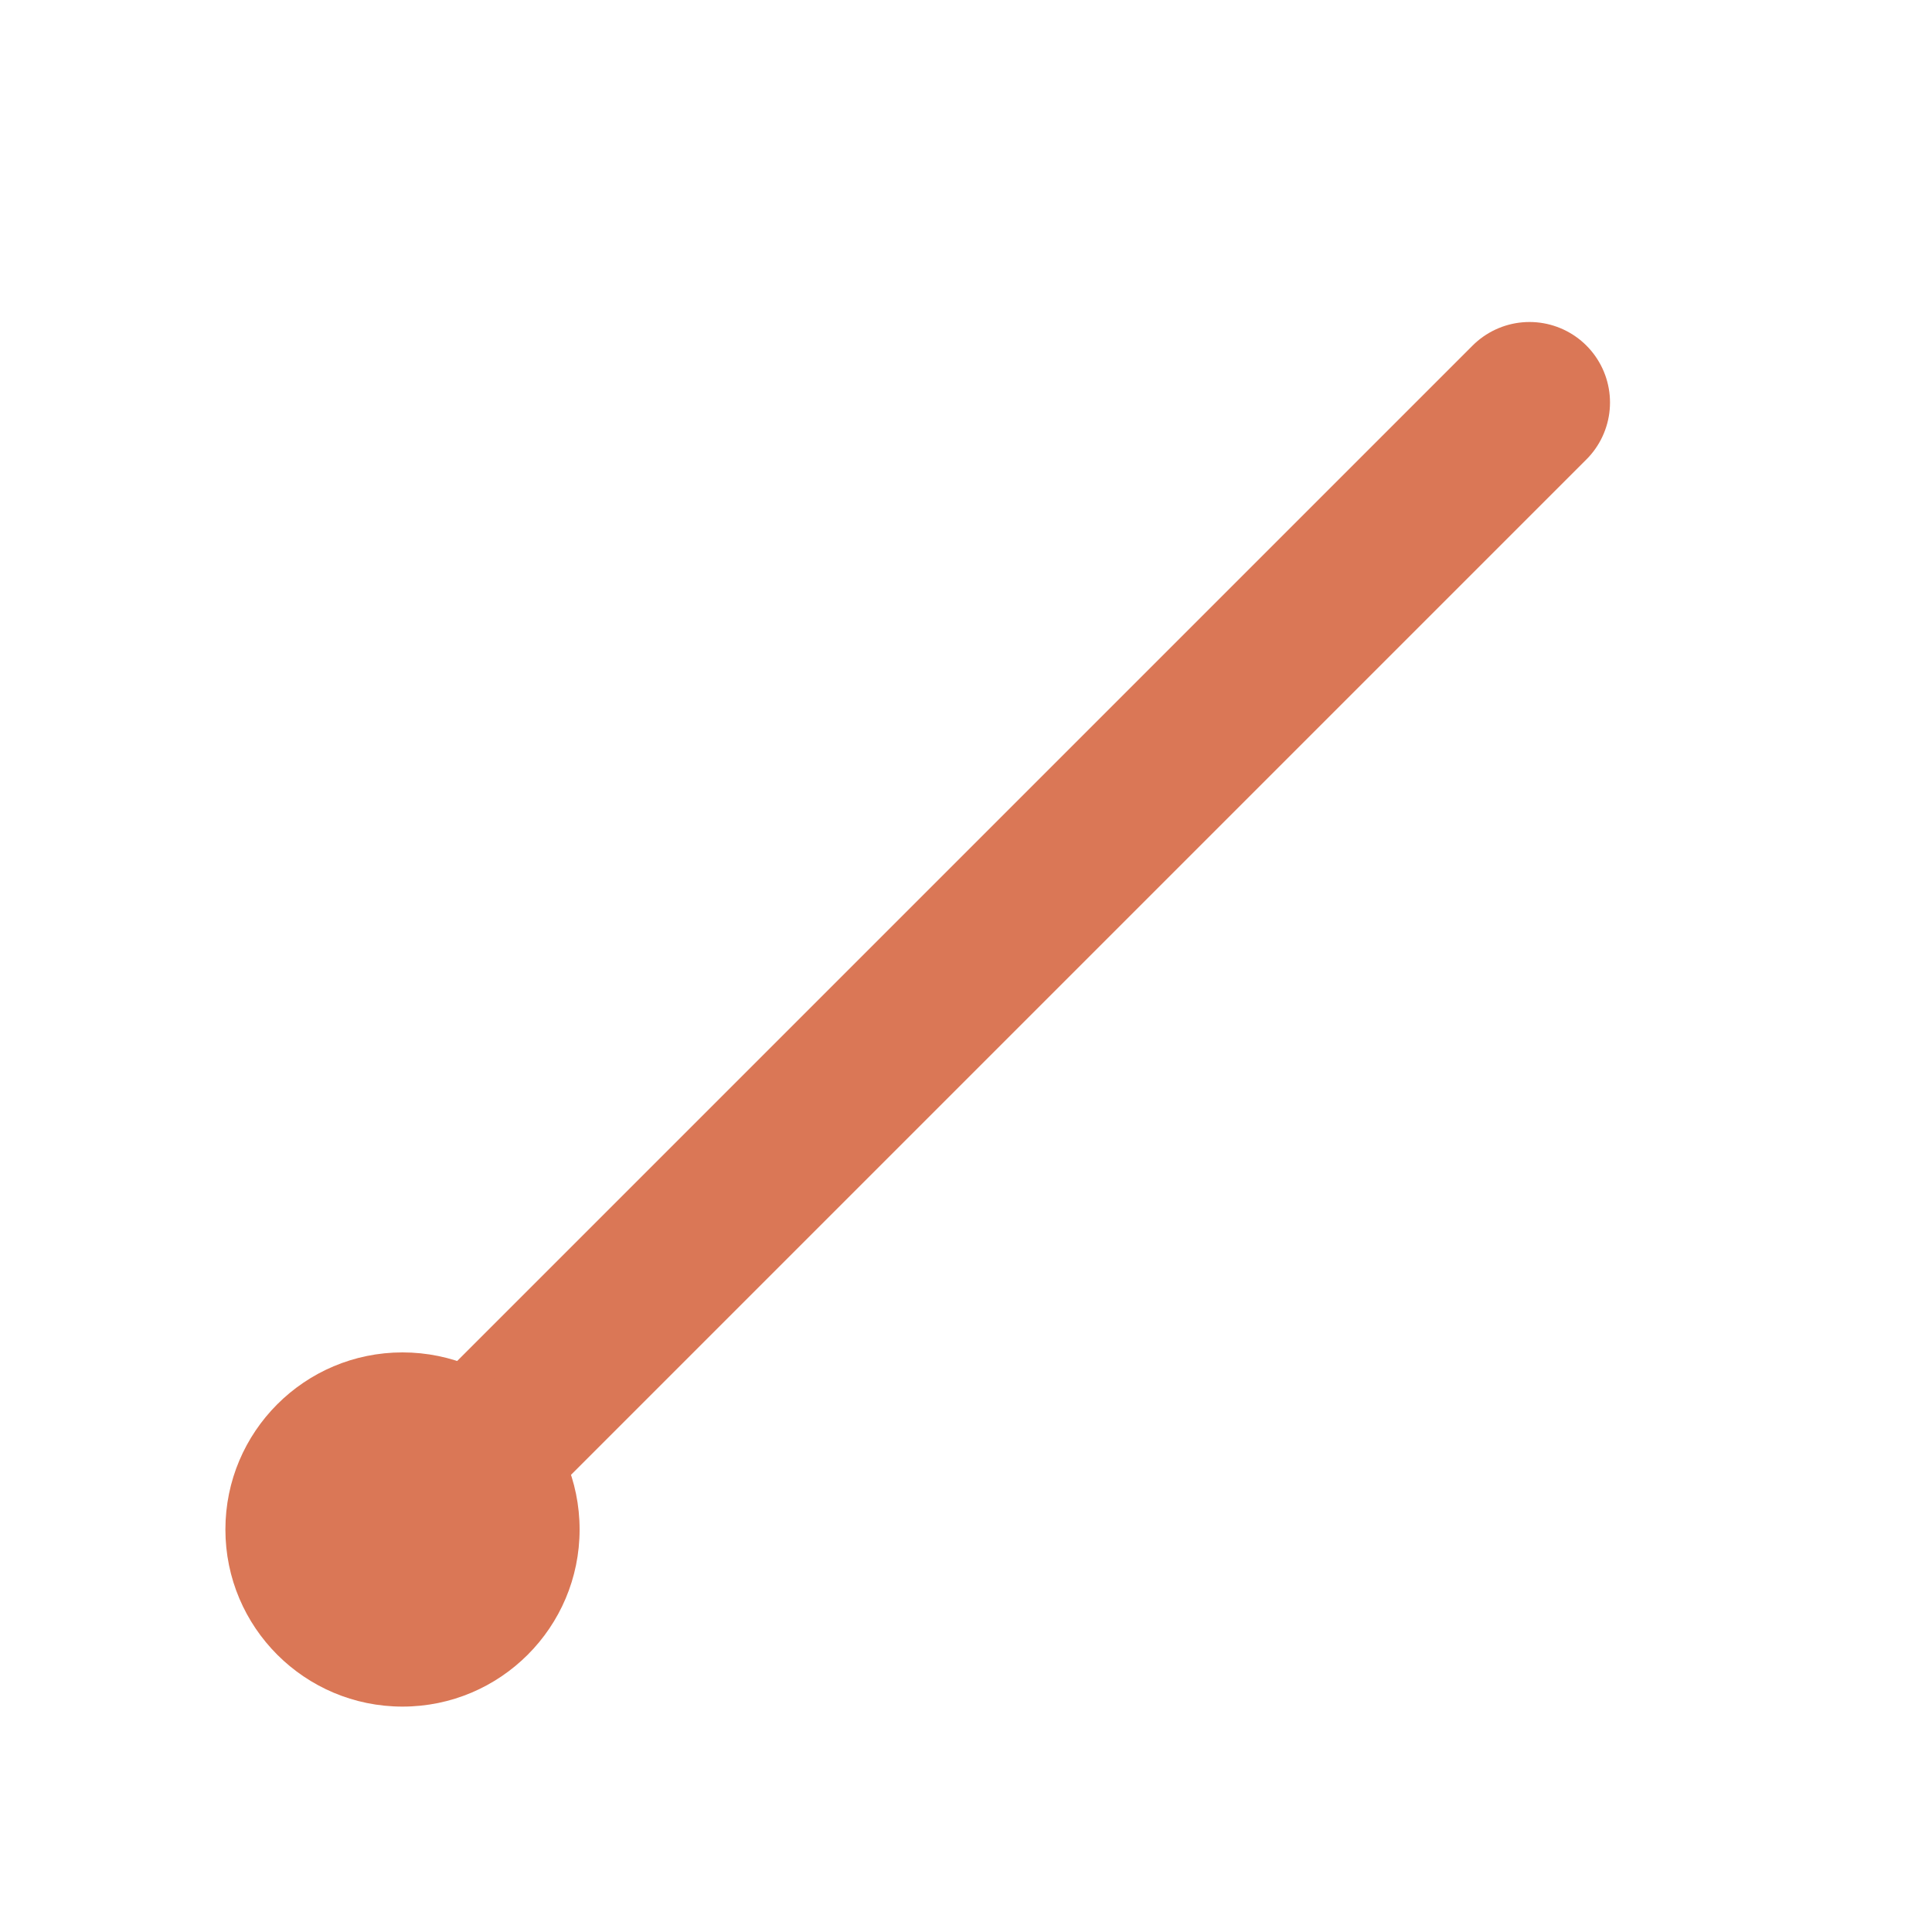
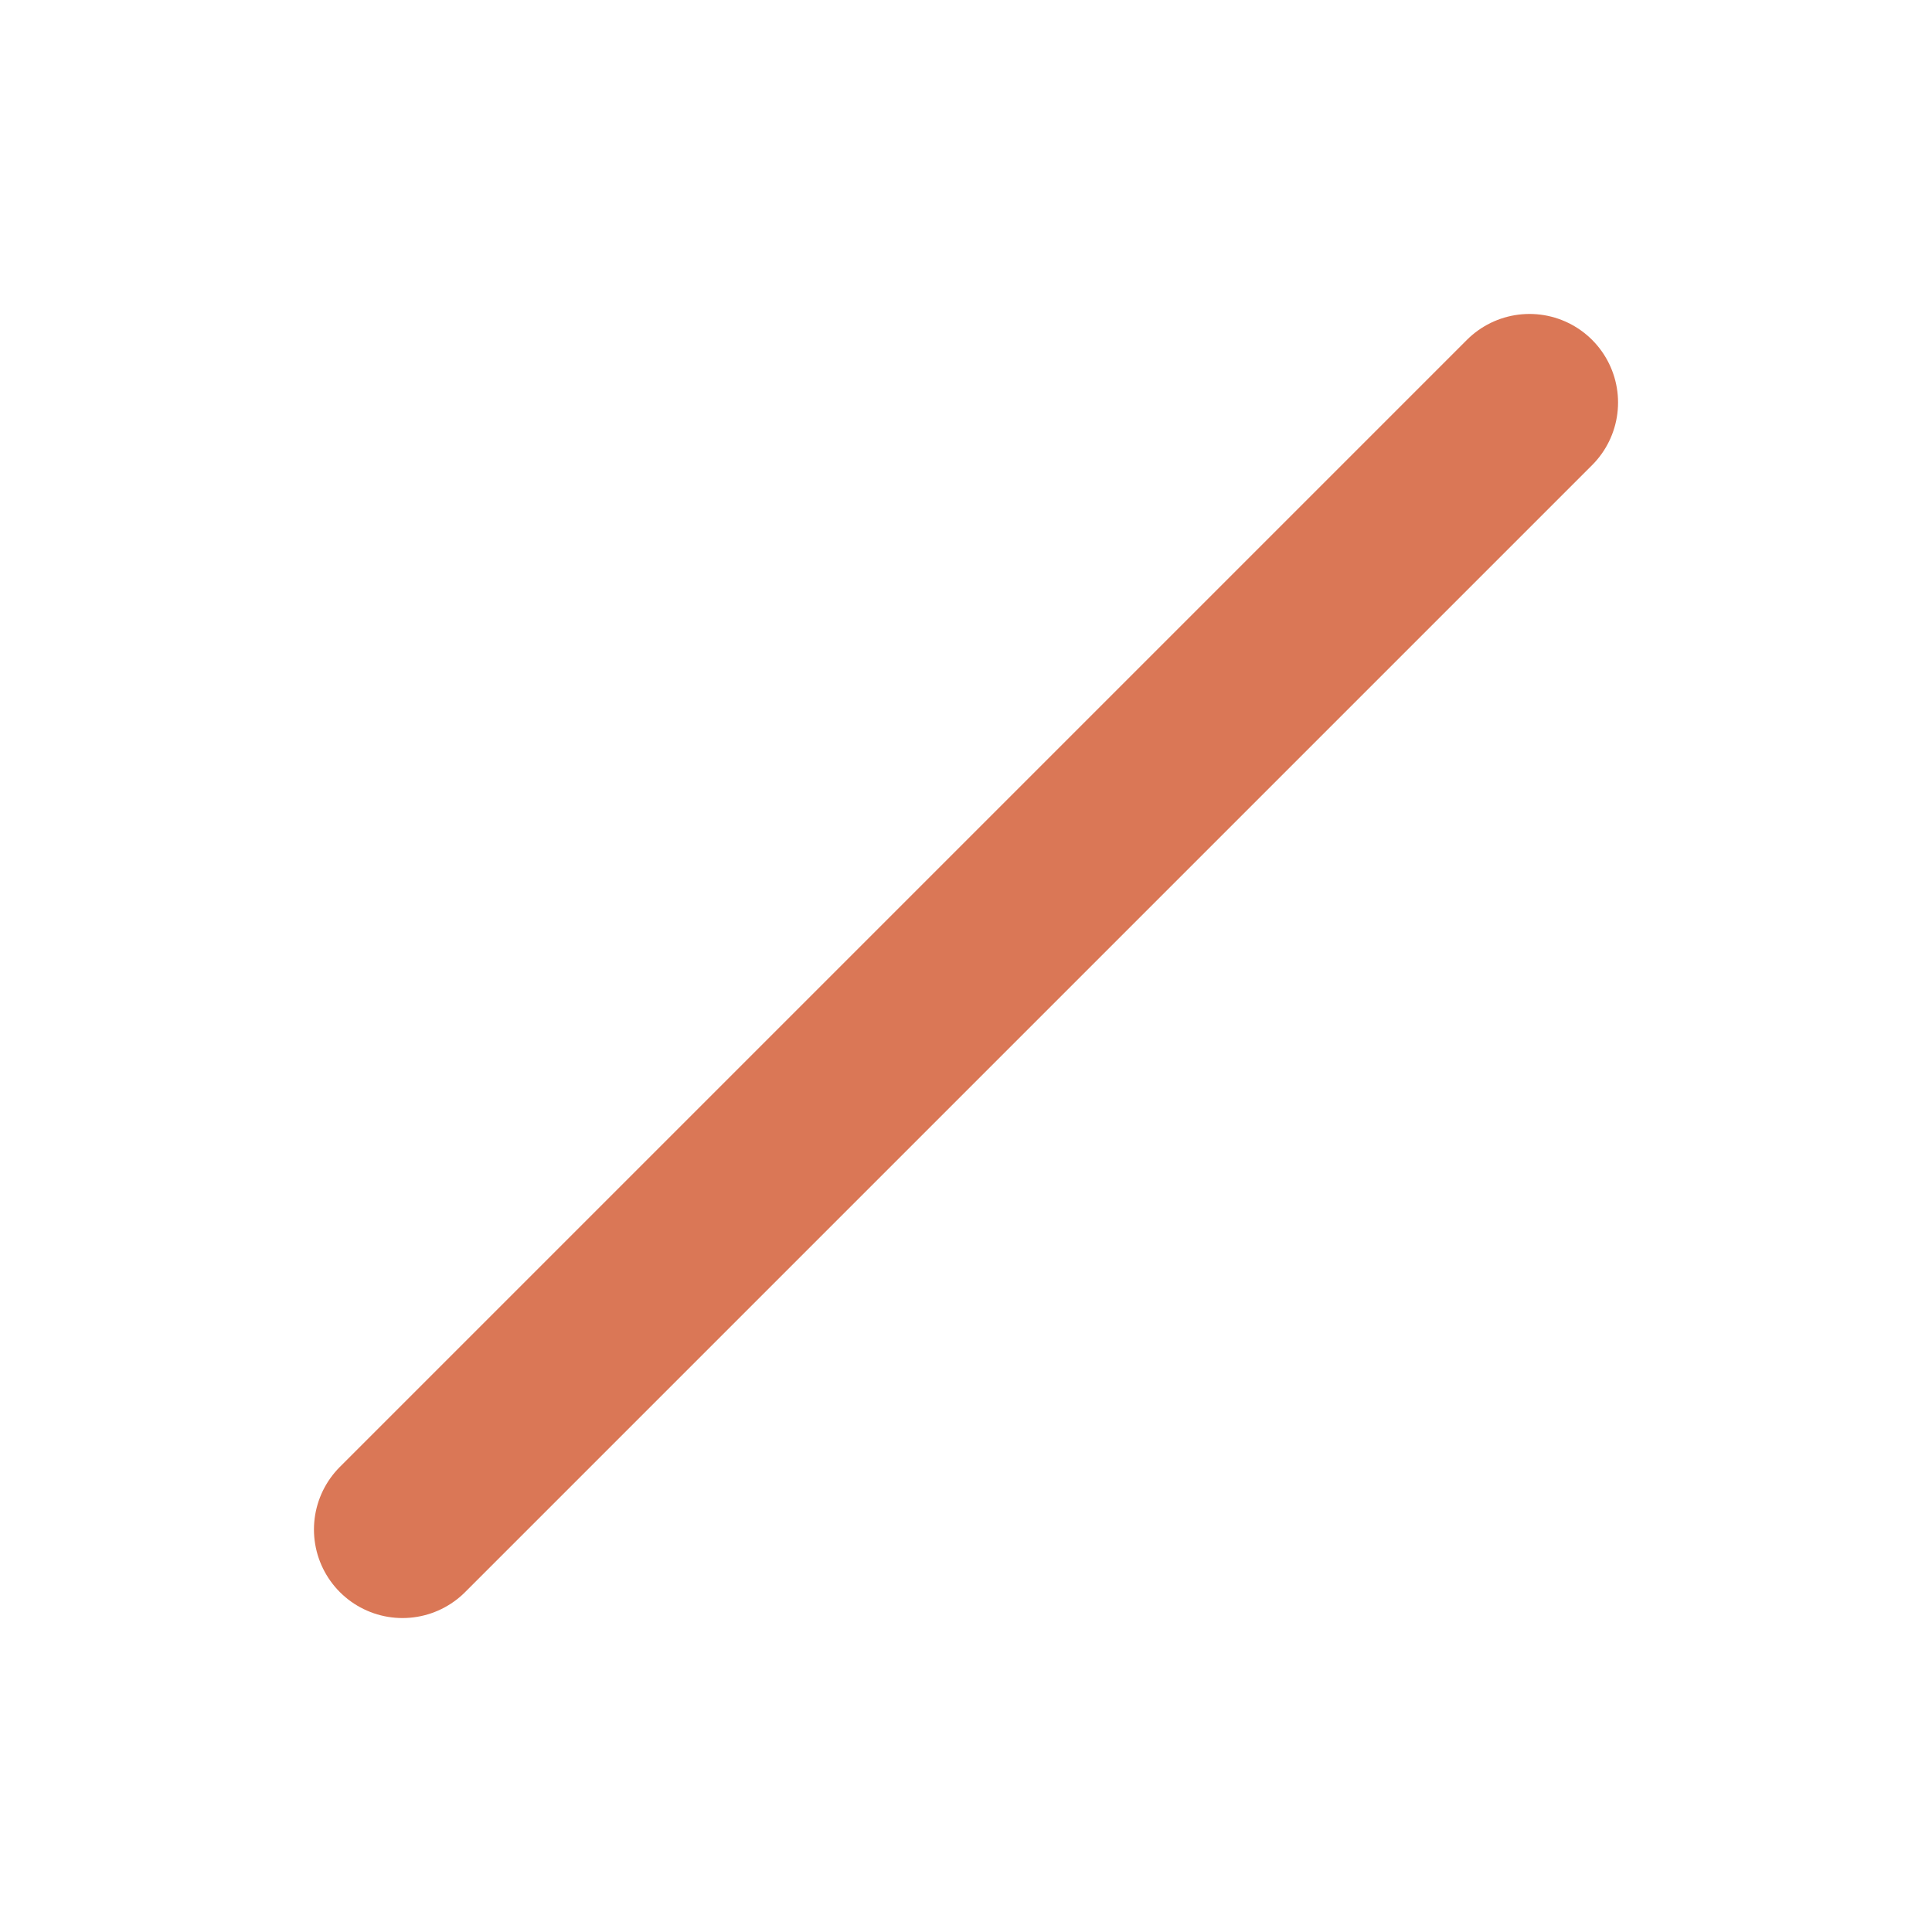
<svg xmlns="http://www.w3.org/2000/svg" viewBox="0 0 24 24">
-   <path d="M5 19 L19 5" fill="none" stroke="#da7756" stroke-width="2" stroke-linecap="round" />
-   <circle cx="5" cy="19" r="2.2" fill="#da7756" />
+   <path d="M5 19 L19 5" fill="none" stroke="#da7756" stroke-width="2.2" stroke-linecap="round" />
</svg>
